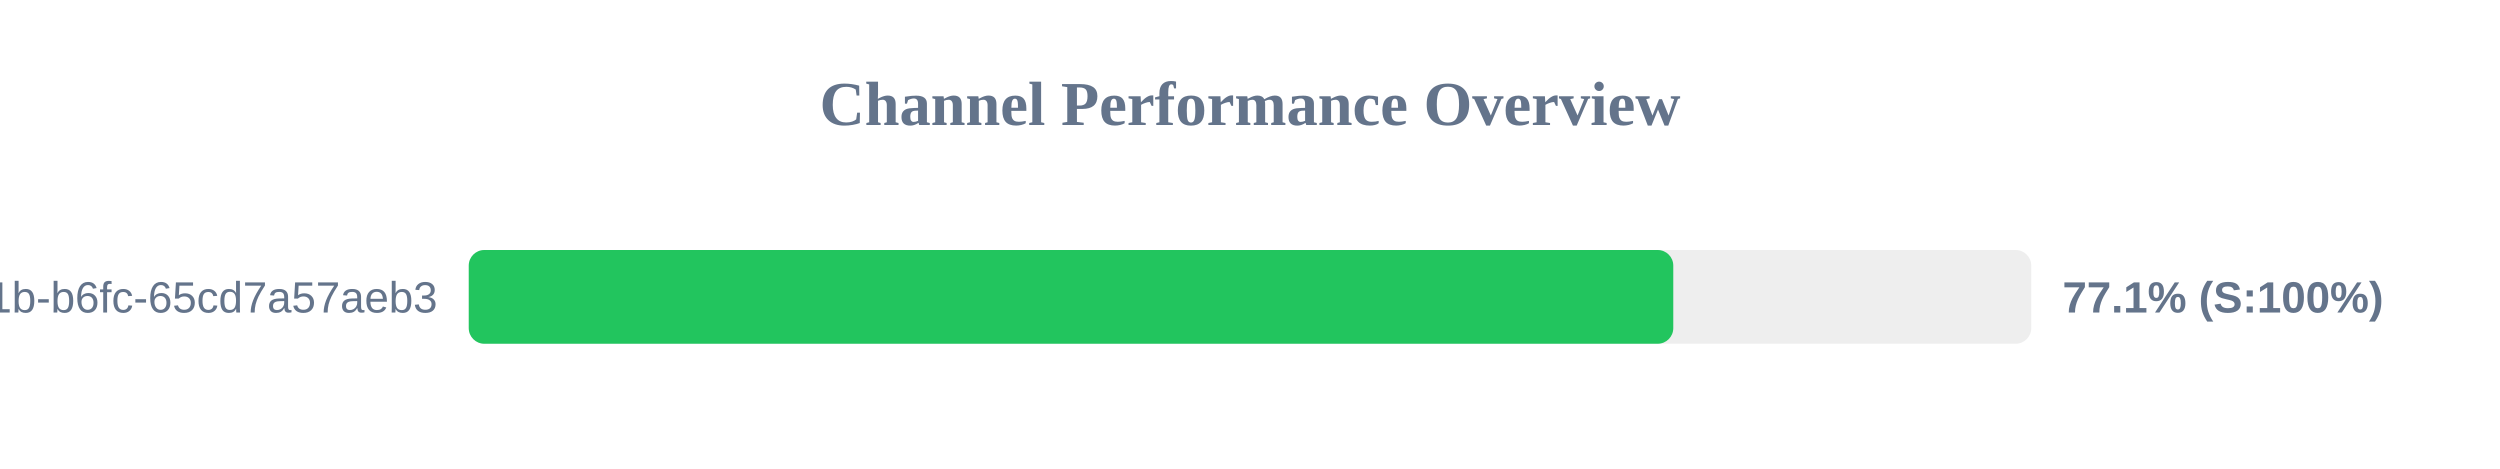
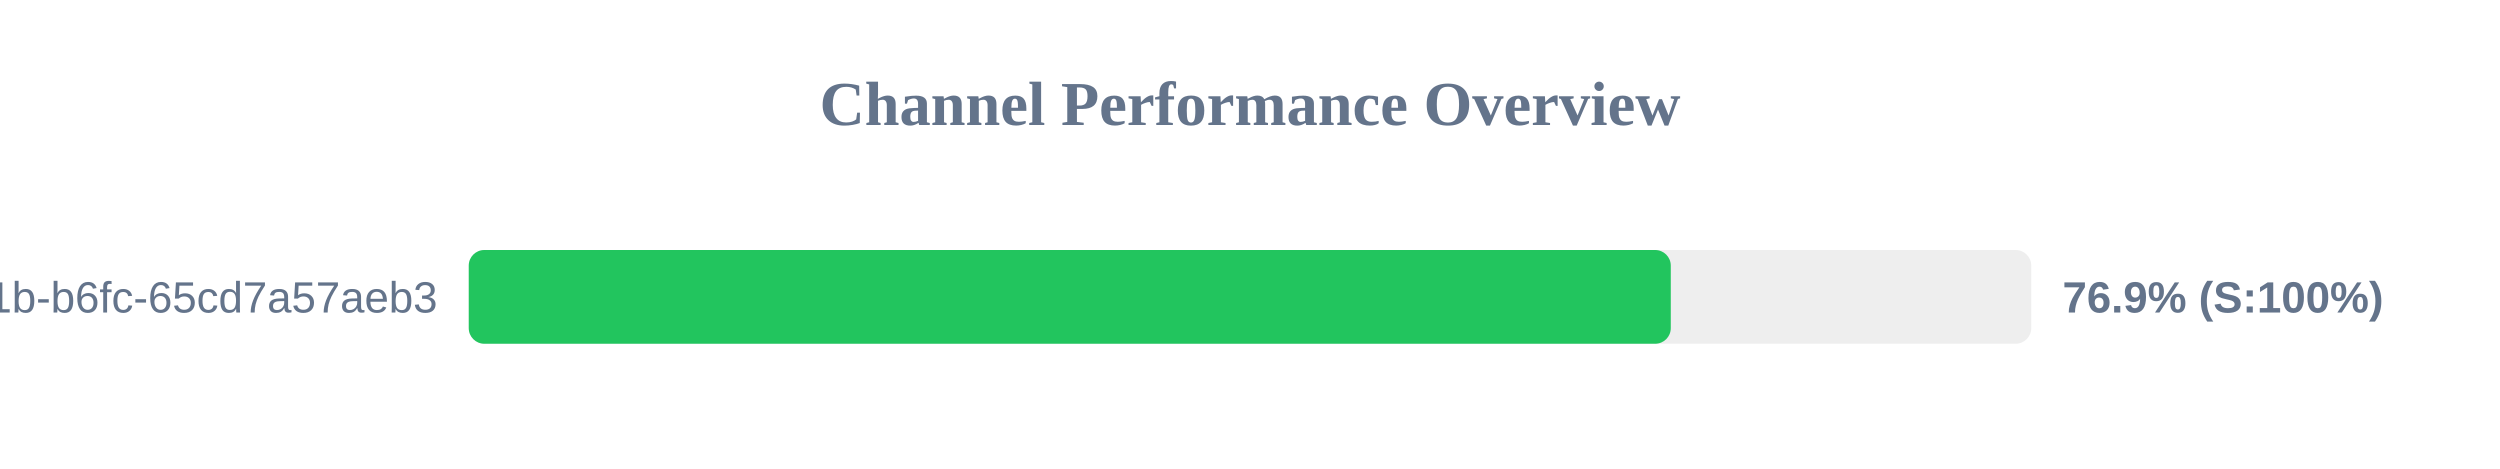
<svg xmlns="http://www.w3.org/2000/svg" width="800" height="150" version="1.1">
  <style>
        .row { font: 14px Arial; fill: #64748b; }
        .score { font: bold 14px Arial; fill: #64748b; }
    </style>
  <text x="400" y="40" text-anchor="middle" font-size="20px" font-weight="bold" fill="#64748b">Channel Performance Overview</text>
  <rect x="150" y="80" width="500" height="30" fill="#eee" rx="5" />
-   <rect x="150" y="80" width="385.45" height="30" fill="#22c55e" rx="5" />
+   <rect x="150" y="80" width="384.65" height="30" fill="#22c55e" rx="5" />
  <text x="140" y="100" text-anchor="end" class="row">?uuid=9c859345-959f-491b-b6fc-65cd7a57aeb3</text>
-   <text x="660" y="100" text-anchor="start" class="score">77.1% (S:100%)</text>
+   <text x="660" y="100" text-anchor="start" class="score">76.9% (S:100%)</text>
</svg>
